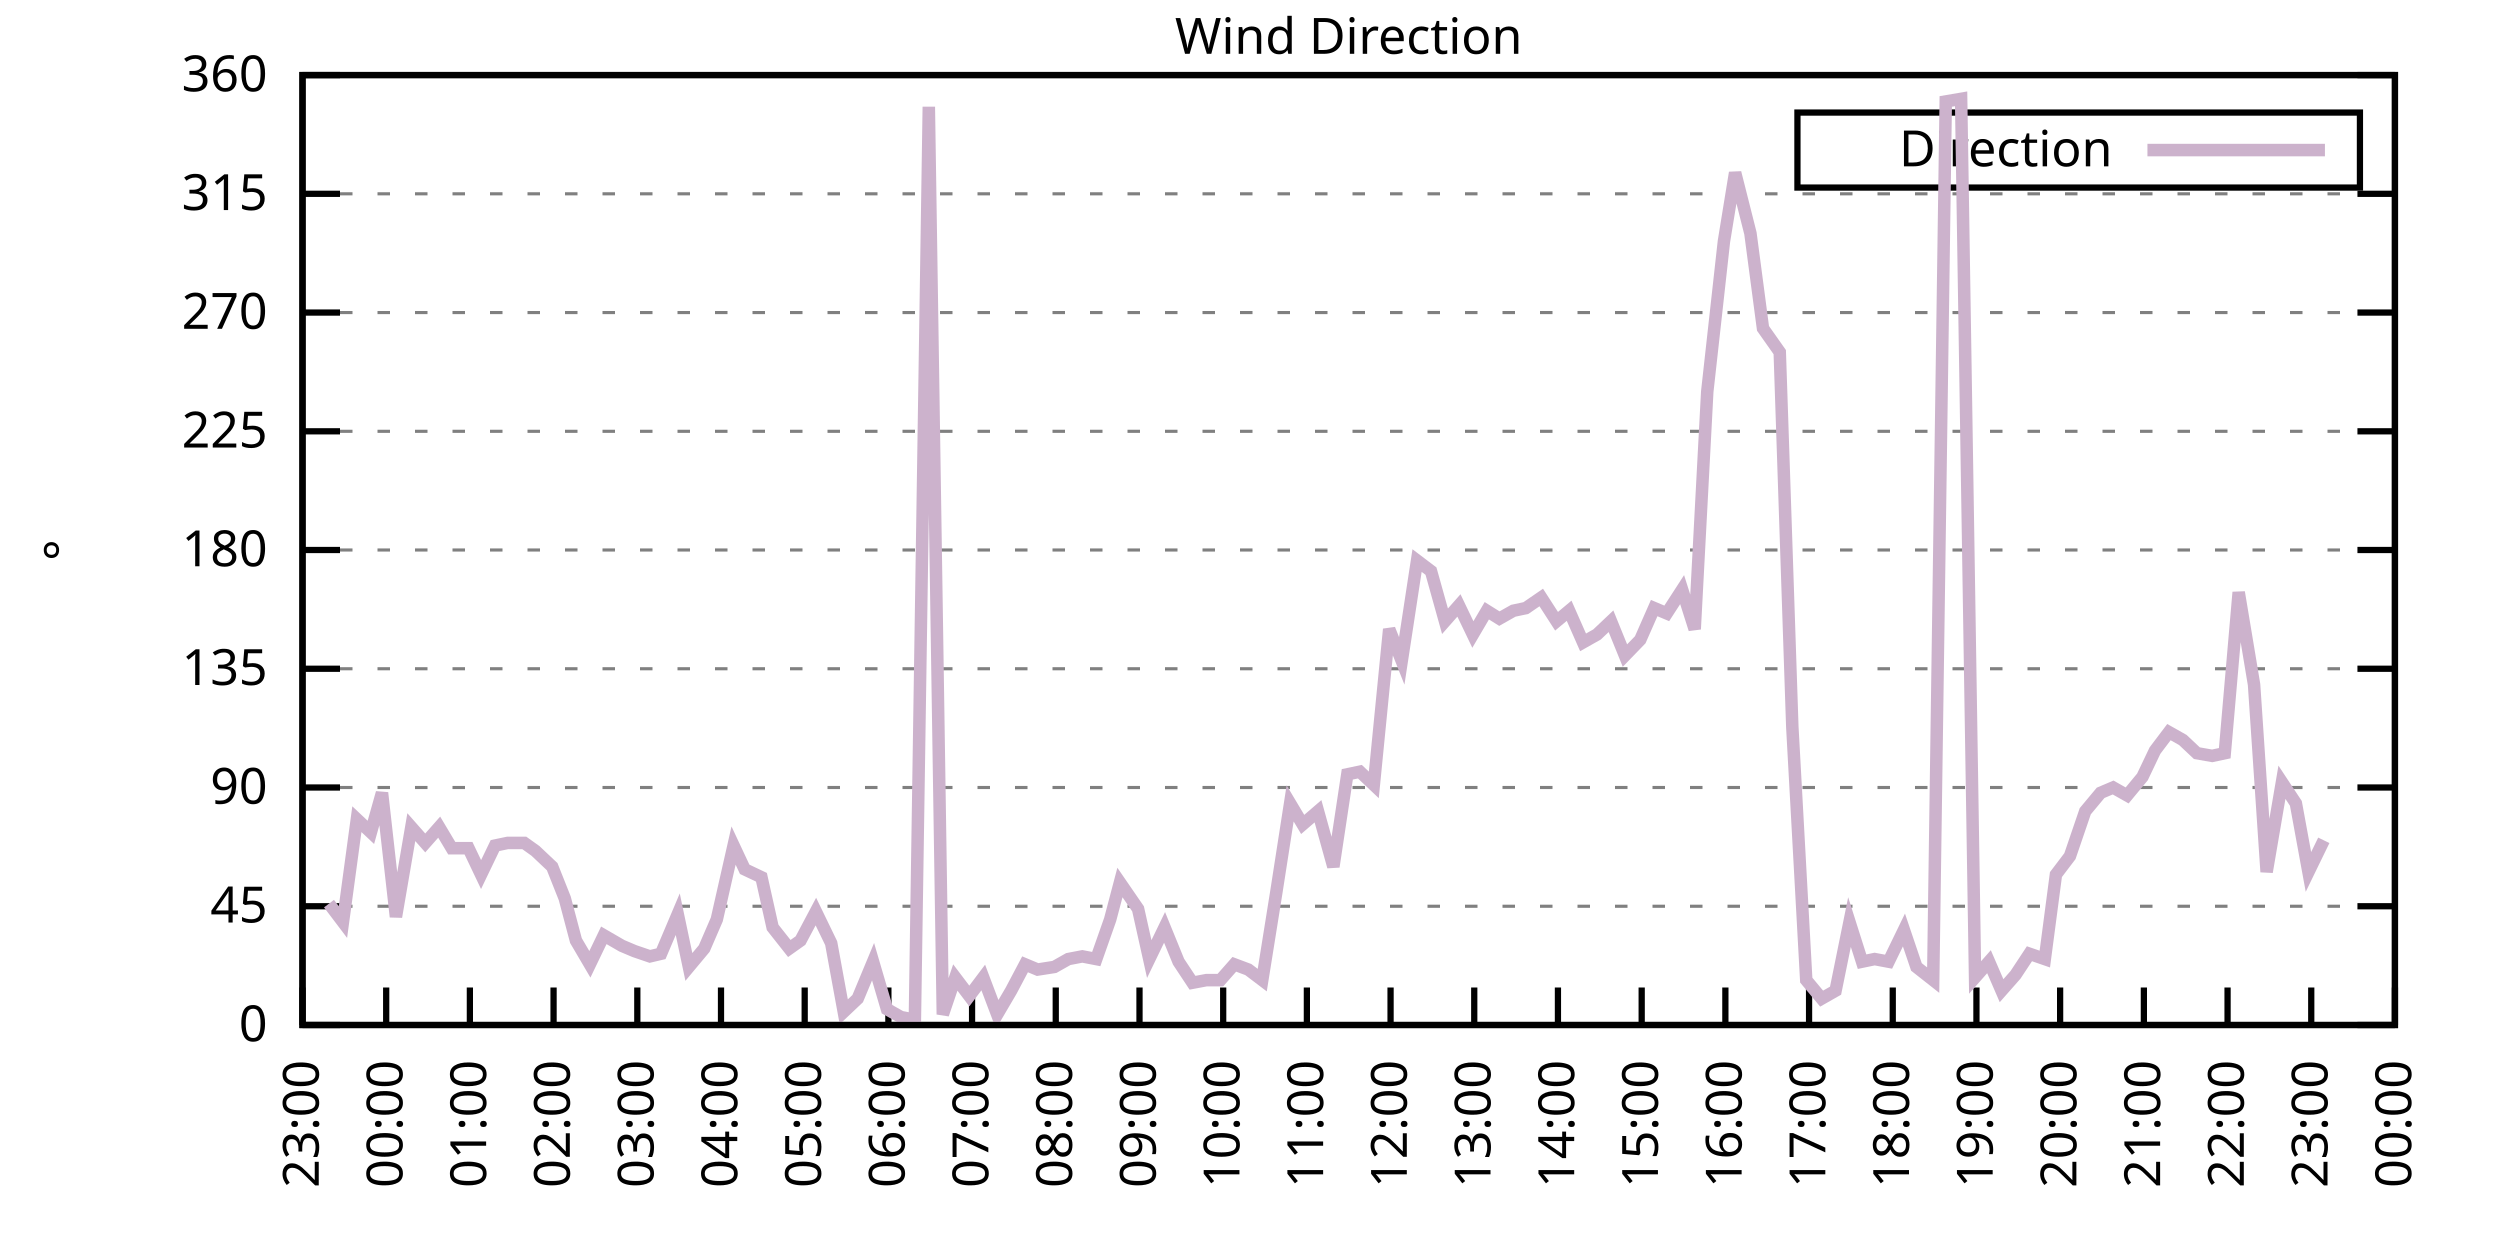
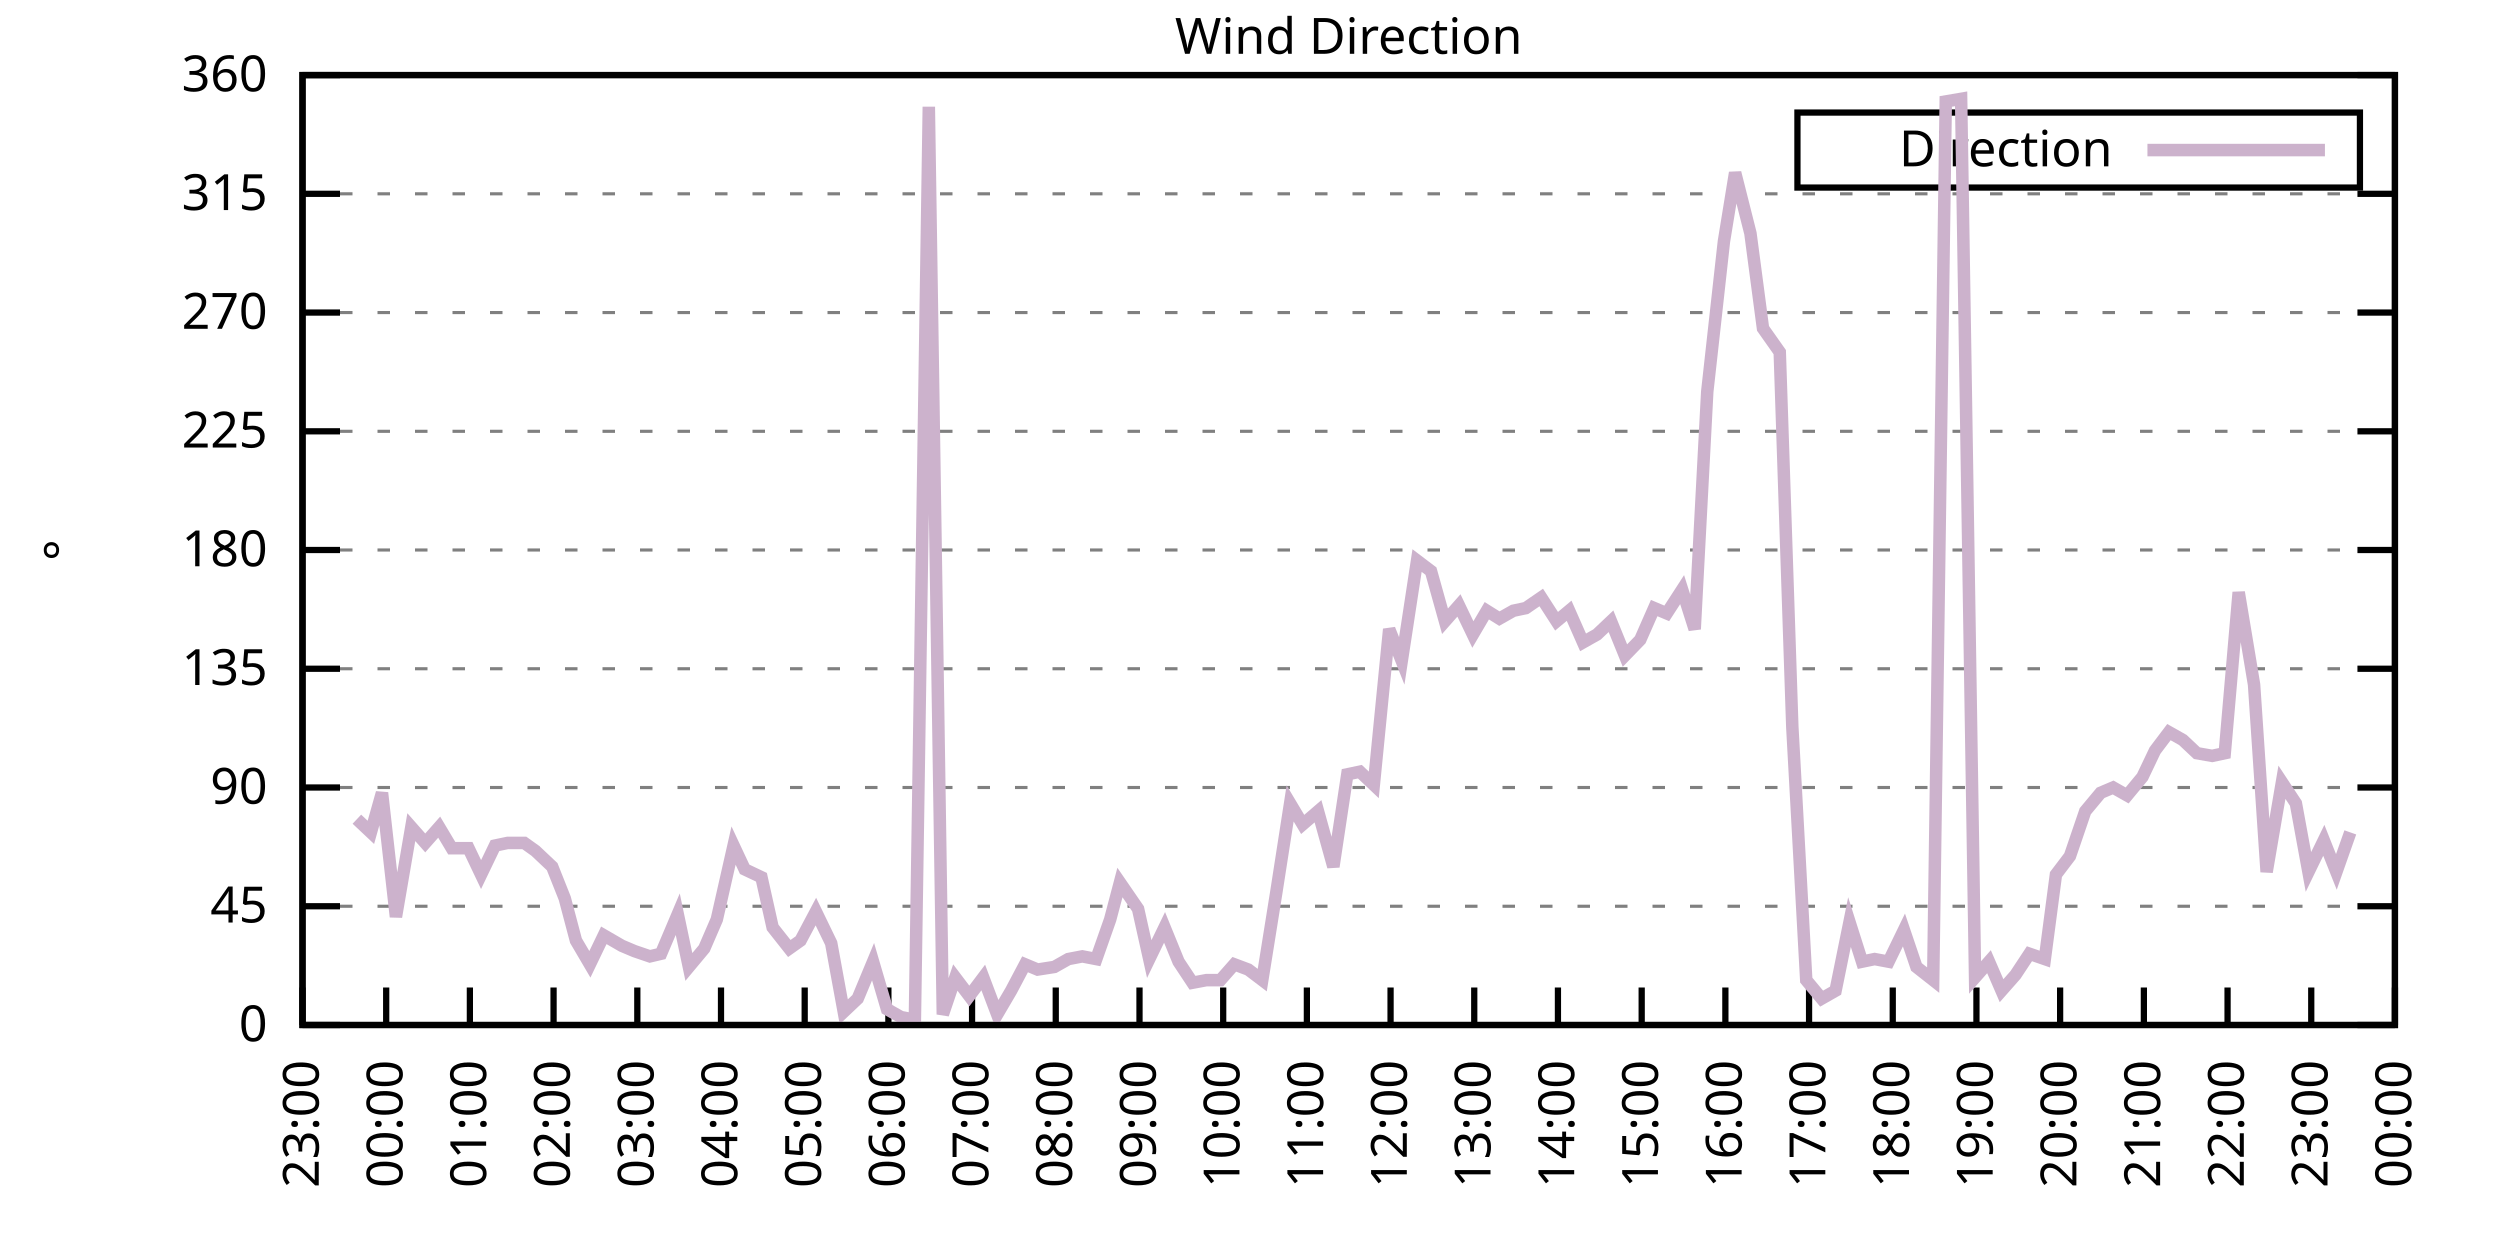
<svg xmlns="http://www.w3.org/2000/svg" xmlns:xlink="http://www.w3.org/1999/xlink" width="400" height="200" viewBox="0 0 400 200">
  <g id="gnuplot_canvas">
    <rect x="0" y="0" width="400" height="200" fill="none" />
    <defs>
      <circle id="gpDot" r="0.5" stroke-width="0.5" stroke="currentColor" />
      <path id="gpPt0" stroke-width="0.333" stroke="currentColor" d="M-1,0 h2 M0,-1 v2" />
      <path id="gpPt1" stroke-width="0.333" stroke="currentColor" d="M-1,-1 L1,1 M1,-1 L-1,1" />
      <path id="gpPt2" stroke-width="0.333" stroke="currentColor" d="M-1,0 L1,0 M0,-1 L0,1 M-1,-1 L1,1 M-1,1 L1,-1" />
      <rect id="gpPt3" stroke-width="0.333" stroke="currentColor" x="-1" y="-1" width="2" height="2" />
      <rect id="gpPt4" stroke-width="0.333" stroke="currentColor" fill="currentColor" x="-1" y="-1" width="2" height="2" />
      <circle id="gpPt5" stroke-width="0.333" stroke="currentColor" cx="0" cy="0" r="1" />
      <use xlink:href="#gpPt5" id="gpPt6" fill="currentColor" stroke="none" />
      <path id="gpPt7" stroke-width="0.333" stroke="currentColor" d="M0,-1.33 L-1.33,0.67 L1.33,0.67 z" />
      <use xlink:href="#gpPt7" id="gpPt8" fill="currentColor" stroke="none" />
      <use xlink:href="#gpPt7" id="gpPt9" stroke="currentColor" transform="rotate(180)" />
      <use xlink:href="#gpPt9" id="gpPt10" fill="currentColor" stroke="none" />
      <use xlink:href="#gpPt3" id="gpPt11" stroke="currentColor" transform="rotate(45)" />
      <use xlink:href="#gpPt11" id="gpPt12" fill="currentColor" stroke="none" />
      <path id="gpPt13" stroke-width="0.333" stroke="currentColor" d="M0,1.330 L1.265,0.411 L0.782,-1.067 L-0.782,-1.076 L-1.265,0.411 z" />
      <use xlink:href="#gpPt13" id="gpPt14" fill="currentColor" stroke="none" />
      <filter id="textbox" filterUnits="objectBoundingBox" x="0" y="0" height="1" width="1">
        <feFlood flood-color="white" flood-opacity="1" result="bgnd" />
        <feComposite in="SourceGraphic" in2="bgnd" operator="atop" />
      </filter>
      <filter id="greybox" filterUnits="objectBoundingBox" x="0" y="0" height="1" width="1">
        <feFlood flood-color="lightgrey" flood-opacity="1" result="grey" />
        <feComposite in="SourceGraphic" in2="grey" operator="atop" />
      </filter>
    </defs>
    <g fill="none" color="white" stroke="currentColor" stroke-width="1.00" stroke-linecap="butt" stroke-linejoin="miter">
</g>
    <g fill="none" color="black" stroke="currentColor" stroke-width="1.00" stroke-linecap="butt" stroke-linejoin="miter">
      <g stroke="none" shape-rendering="crispEdges">
        <polygon fill="rgb(255, 255, 255)" points="48.40,164.00 383.18,164.00 383.18,12.02 48.40,12.02 " />
      </g>
    </g>
    <g fill="none" color="black" stroke="currentColor" stroke-width="1.00" stroke-linecap="butt" stroke-linejoin="miter">
</g>
    <g fill="none" color="black" stroke="black" stroke-width="0.50" stroke-linecap="butt" stroke-linejoin="miter">
</g>
    <g fill="none" color="gray" stroke="currentColor" stroke-width="0.50" stroke-linecap="butt" stroke-linejoin="miter">
      <path stroke="gray" stroke-dasharray="2,4" class="gridline" d="M48.40,164.00 L383.19,164.00  " />
    </g>
    <g fill="none" color="gray" stroke="gray" stroke-width="1.00" stroke-linecap="butt" stroke-linejoin="miter">
</g>
    <g fill="none" color="black" stroke="currentColor" stroke-width="1.00" stroke-linecap="butt" stroke-linejoin="miter">
      <path stroke="black" d="M48.40,164.00 L54.40,164.00 M383.19,164.00 L377.19,164.00  " />
      <g transform="translate(42.80,166.60)" stroke="none" fill="black" font-family="Sans" font-size="8.00" text-anchor="end">
        <text>
          <tspan font-family="Sans"> 0</tspan>
        </text>
      </g>
    </g>
    <g fill="none" color="black" stroke="currentColor" stroke-width="1.00" stroke-linecap="butt" stroke-linejoin="miter">
</g>
    <g fill="none" color="black" stroke="black" stroke-width="0.50" stroke-linecap="butt" stroke-linejoin="miter">
</g>
    <g fill="none" color="gray" stroke="currentColor" stroke-width="0.50" stroke-linecap="butt" stroke-linejoin="miter">
      <path stroke="gray" stroke-dasharray="2,4" class="gridline" d="M48.40,145.00 L383.19,145.00  " />
    </g>
    <g fill="none" color="gray" stroke="gray" stroke-width="1.00" stroke-linecap="butt" stroke-linejoin="miter">
</g>
    <g fill="none" color="black" stroke="currentColor" stroke-width="1.00" stroke-linecap="butt" stroke-linejoin="miter">
      <path stroke="black" d="M48.40,145.00 L54.40,145.00 M383.19,145.00 L377.19,145.00  " />
      <g transform="translate(42.80,147.60)" stroke="none" fill="black" font-family="Sans" font-size="8.00" text-anchor="end">
        <text>
          <tspan font-family="Sans"> 45</tspan>
        </text>
      </g>
    </g>
    <g fill="none" color="black" stroke="currentColor" stroke-width="1.00" stroke-linecap="butt" stroke-linejoin="miter">
</g>
    <g fill="none" color="black" stroke="black" stroke-width="0.50" stroke-linecap="butt" stroke-linejoin="miter">
</g>
    <g fill="none" color="gray" stroke="currentColor" stroke-width="0.50" stroke-linecap="butt" stroke-linejoin="miter">
      <path stroke="gray" stroke-dasharray="2,4" class="gridline" d="M48.40,126.00 L383.19,126.00  " />
    </g>
    <g fill="none" color="gray" stroke="gray" stroke-width="1.00" stroke-linecap="butt" stroke-linejoin="miter">
</g>
    <g fill="none" color="black" stroke="currentColor" stroke-width="1.00" stroke-linecap="butt" stroke-linejoin="miter">
      <path stroke="black" d="M48.40,126.00 L54.40,126.00 M383.19,126.00 L377.19,126.00  " />
      <g transform="translate(42.80,128.60)" stroke="none" fill="black" font-family="Sans" font-size="8.00" text-anchor="end">
        <text>
          <tspan font-family="Sans"> 90</tspan>
        </text>
      </g>
    </g>
    <g fill="none" color="black" stroke="currentColor" stroke-width="1.00" stroke-linecap="butt" stroke-linejoin="miter">
</g>
    <g fill="none" color="black" stroke="black" stroke-width="0.50" stroke-linecap="butt" stroke-linejoin="miter">
</g>
    <g fill="none" color="gray" stroke="currentColor" stroke-width="0.50" stroke-linecap="butt" stroke-linejoin="miter">
      <path stroke="gray" stroke-dasharray="2,4" class="gridline" d="M48.40,107.00 L383.19,107.00  " />
    </g>
    <g fill="none" color="gray" stroke="gray" stroke-width="1.00" stroke-linecap="butt" stroke-linejoin="miter">
</g>
    <g fill="none" color="black" stroke="currentColor" stroke-width="1.00" stroke-linecap="butt" stroke-linejoin="miter">
      <path stroke="black" d="M48.40,107.00 L54.40,107.00 M383.19,107.00 L377.19,107.00  " />
      <g transform="translate(42.80,109.60)" stroke="none" fill="black" font-family="Sans" font-size="8.00" text-anchor="end">
        <text>
          <tspan font-family="Sans"> 135</tspan>
        </text>
      </g>
    </g>
    <g fill="none" color="black" stroke="currentColor" stroke-width="1.00" stroke-linecap="butt" stroke-linejoin="miter">
</g>
    <g fill="none" color="black" stroke="black" stroke-width="0.50" stroke-linecap="butt" stroke-linejoin="miter">
</g>
    <g fill="none" color="gray" stroke="currentColor" stroke-width="0.50" stroke-linecap="butt" stroke-linejoin="miter">
      <path stroke="gray" stroke-dasharray="2,4" class="gridline" d="M48.40,88.00 L383.19,88.00  " />
    </g>
    <g fill="none" color="gray" stroke="gray" stroke-width="1.00" stroke-linecap="butt" stroke-linejoin="miter">
</g>
    <g fill="none" color="black" stroke="currentColor" stroke-width="1.00" stroke-linecap="butt" stroke-linejoin="miter">
      <path stroke="black" d="M48.40,88.00 L54.40,88.00 M383.19,88.00 L377.19,88.00  " />
      <g transform="translate(42.80,90.60)" stroke="none" fill="black" font-family="Sans" font-size="8.00" text-anchor="end">
        <text>
          <tspan font-family="Sans"> 180</tspan>
        </text>
      </g>
    </g>
    <g fill="none" color="black" stroke="currentColor" stroke-width="1.00" stroke-linecap="butt" stroke-linejoin="miter">
</g>
    <g fill="none" color="black" stroke="black" stroke-width="0.50" stroke-linecap="butt" stroke-linejoin="miter">
</g>
    <g fill="none" color="gray" stroke="currentColor" stroke-width="0.50" stroke-linecap="butt" stroke-linejoin="miter">
      <path stroke="gray" stroke-dasharray="2,4" class="gridline" d="M48.40,69.01 L383.19,69.01  " />
    </g>
    <g fill="none" color="gray" stroke="gray" stroke-width="1.00" stroke-linecap="butt" stroke-linejoin="miter">
</g>
    <g fill="none" color="black" stroke="currentColor" stroke-width="1.00" stroke-linecap="butt" stroke-linejoin="miter">
      <path stroke="black" d="M48.40,69.01 L54.40,69.01 M383.19,69.01 L377.19,69.01  " />
      <g transform="translate(42.80,71.61)" stroke="none" fill="black" font-family="Sans" font-size="8.00" text-anchor="end">
        <text>
          <tspan font-family="Sans"> 225</tspan>
        </text>
      </g>
    </g>
    <g fill="none" color="black" stroke="currentColor" stroke-width="1.00" stroke-linecap="butt" stroke-linejoin="miter">
</g>
    <g fill="none" color="black" stroke="black" stroke-width="0.50" stroke-linecap="butt" stroke-linejoin="miter">
</g>
    <g fill="none" color="gray" stroke="currentColor" stroke-width="0.50" stroke-linecap="butt" stroke-linejoin="miter">
      <path stroke="gray" stroke-dasharray="2,4" class="gridline" d="M48.40,50.01 L383.19,50.01  " />
    </g>
    <g fill="none" color="gray" stroke="gray" stroke-width="1.00" stroke-linecap="butt" stroke-linejoin="miter">
</g>
    <g fill="none" color="black" stroke="currentColor" stroke-width="1.00" stroke-linecap="butt" stroke-linejoin="miter">
      <path stroke="black" d="M48.40,50.01 L54.40,50.01 M383.19,50.01 L377.19,50.01  " />
      <g transform="translate(42.80,52.61)" stroke="none" fill="black" font-family="Sans" font-size="8.00" text-anchor="end">
        <text>
          <tspan font-family="Sans"> 270</tspan>
        </text>
      </g>
    </g>
    <g fill="none" color="black" stroke="currentColor" stroke-width="1.00" stroke-linecap="butt" stroke-linejoin="miter">
</g>
    <g fill="none" color="black" stroke="black" stroke-width="0.50" stroke-linecap="butt" stroke-linejoin="miter">
</g>
    <g fill="none" color="gray" stroke="currentColor" stroke-width="0.50" stroke-linecap="butt" stroke-linejoin="miter">
      <path stroke="gray" stroke-dasharray="2,4" class="gridline" d="M48.40,31.01 L383.19,31.01  " />
    </g>
    <g fill="none" color="gray" stroke="gray" stroke-width="1.00" stroke-linecap="butt" stroke-linejoin="miter">
</g>
    <g fill="none" color="black" stroke="currentColor" stroke-width="1.00" stroke-linecap="butt" stroke-linejoin="miter">
      <path stroke="black" d="M48.40,31.01 L54.40,31.01 M383.19,31.01 L377.19,31.01  " />
      <g transform="translate(42.80,33.61)" stroke="none" fill="black" font-family="Sans" font-size="8.00" text-anchor="end">
        <text>
          <tspan font-family="Sans"> 315</tspan>
        </text>
      </g>
    </g>
    <g fill="none" color="black" stroke="currentColor" stroke-width="1.00" stroke-linecap="butt" stroke-linejoin="miter">
</g>
    <g fill="none" color="black" stroke="black" stroke-width="0.50" stroke-linecap="butt" stroke-linejoin="miter">
</g>
    <g fill="none" color="gray" stroke="currentColor" stroke-width="0.50" stroke-linecap="butt" stroke-linejoin="miter">
      <path stroke="gray" stroke-dasharray="2,4" class="gridline" d="M48.40,12.01 L383.19,12.01  " />
    </g>
    <g fill="none" color="gray" stroke="gray" stroke-width="1.00" stroke-linecap="butt" stroke-linejoin="miter">
</g>
    <g fill="none" color="black" stroke="currentColor" stroke-width="1.00" stroke-linecap="butt" stroke-linejoin="miter">
      <path stroke="black" d="M48.40,12.01 L54.40,12.01 M383.19,12.01 L377.19,12.01  " />
      <g transform="translate(42.80,14.61)" stroke="none" fill="black" font-family="Sans" font-size="8.00" text-anchor="end">
        <text>
          <tspan font-family="Sans"> 360</tspan>
        </text>
      </g>
    </g>
    <g fill="none" color="black" stroke="currentColor" stroke-width="1.00" stroke-linecap="butt" stroke-linejoin="miter">
      <path stroke="black" d="M48.40,164.00 L48.40,158.00  " />
      <g transform="translate(51.00,169.60) rotate(270.00)" stroke="none" fill="black" font-family="Sans" font-size="8.00" text-anchor="end">
        <text>
          <tspan font-family="Sans">23:00</tspan>
        </text>
      </g>
    </g>
    <g fill="none" color="black" stroke="currentColor" stroke-width="1.00" stroke-linecap="butt" stroke-linejoin="miter">
      <path stroke="black" d="M61.79,164.00 L61.79,158.00  " />
      <g transform="translate(64.39,169.60) rotate(270.00)" stroke="none" fill="black" font-family="Sans" font-size="8.00" text-anchor="end">
        <text>
          <tspan font-family="Sans">00:00</tspan>
        </text>
      </g>
    </g>
    <g fill="none" color="black" stroke="currentColor" stroke-width="1.00" stroke-linecap="butt" stroke-linejoin="miter">
      <path stroke="black" d="M75.18,164.00 L75.18,158.00  " />
      <g transform="translate(77.78,169.60) rotate(270.00)" stroke="none" fill="black" font-family="Sans" font-size="8.00" text-anchor="end">
        <text>
          <tspan font-family="Sans">01:00</tspan>
        </text>
      </g>
    </g>
    <g fill="none" color="black" stroke="currentColor" stroke-width="1.00" stroke-linecap="butt" stroke-linejoin="miter">
      <path stroke="black" d="M88.57,164.00 L88.57,158.00  " />
      <g transform="translate(91.17,169.60) rotate(270.00)" stroke="none" fill="black" font-family="Sans" font-size="8.00" text-anchor="end">
        <text>
          <tspan font-family="Sans">02:00</tspan>
        </text>
      </g>
    </g>
    <g fill="none" color="black" stroke="currentColor" stroke-width="1.00" stroke-linecap="butt" stroke-linejoin="miter">
      <path stroke="black" d="M101.97,164.00 L101.97,158.00  " />
      <g transform="translate(104.57,169.60) rotate(270.00)" stroke="none" fill="black" font-family="Sans" font-size="8.00" text-anchor="end">
        <text>
          <tspan font-family="Sans">03:00</tspan>
        </text>
      </g>
    </g>
    <g fill="none" color="black" stroke="currentColor" stroke-width="1.00" stroke-linecap="butt" stroke-linejoin="miter">
      <path stroke="black" d="M115.36,164.00 L115.36,158.00  " />
      <g transform="translate(117.96,169.60) rotate(270.00)" stroke="none" fill="black" font-family="Sans" font-size="8.00" text-anchor="end">
        <text>
          <tspan font-family="Sans">04:00</tspan>
        </text>
      </g>
    </g>
    <g fill="none" color="black" stroke="currentColor" stroke-width="1.00" stroke-linecap="butt" stroke-linejoin="miter">
      <path stroke="black" d="M128.75,164.00 L128.75,158.00  " />
      <g transform="translate(131.35,169.60) rotate(270.00)" stroke="none" fill="black" font-family="Sans" font-size="8.00" text-anchor="end">
        <text>
          <tspan font-family="Sans">05:00</tspan>
        </text>
      </g>
    </g>
    <g fill="none" color="black" stroke="currentColor" stroke-width="1.00" stroke-linecap="butt" stroke-linejoin="miter">
      <path stroke="black" d="M142.14,164.00 L142.14,158.00  " />
      <g transform="translate(144.74,169.60) rotate(270.00)" stroke="none" fill="black" font-family="Sans" font-size="8.00" text-anchor="end">
        <text>
          <tspan font-family="Sans">06:00</tspan>
        </text>
      </g>
    </g>
    <g fill="none" color="black" stroke="currentColor" stroke-width="1.00" stroke-linecap="butt" stroke-linejoin="miter">
      <path stroke="black" d="M155.53,164.00 L155.53,158.00  " />
      <g transform="translate(158.13,169.60) rotate(270.00)" stroke="none" fill="black" font-family="Sans" font-size="8.00" text-anchor="end">
        <text>
          <tspan font-family="Sans">07:00</tspan>
        </text>
      </g>
    </g>
    <g fill="none" color="black" stroke="currentColor" stroke-width="1.00" stroke-linecap="butt" stroke-linejoin="miter">
      <path stroke="black" d="M168.92,164.00 L168.92,158.00  " />
      <g transform="translate(171.52,169.60) rotate(270.00)" stroke="none" fill="black" font-family="Sans" font-size="8.00" text-anchor="end">
        <text>
          <tspan font-family="Sans">08:00</tspan>
        </text>
      </g>
    </g>
    <g fill="none" color="black" stroke="currentColor" stroke-width="1.00" stroke-linecap="butt" stroke-linejoin="miter">
      <path stroke="black" d="M182.32,164.00 L182.32,158.00  " />
      <g transform="translate(184.92,169.60) rotate(270.00)" stroke="none" fill="black" font-family="Sans" font-size="8.00" text-anchor="end">
        <text>
          <tspan font-family="Sans">09:00</tspan>
        </text>
      </g>
    </g>
    <g fill="none" color="black" stroke="currentColor" stroke-width="1.00" stroke-linecap="butt" stroke-linejoin="miter">
      <path stroke="black" d="M195.71,164.00 L195.71,158.00  " />
      <g transform="translate(198.31,169.60) rotate(270.00)" stroke="none" fill="black" font-family="Sans" font-size="8.00" text-anchor="end">
        <text>
          <tspan font-family="Sans">10:00</tspan>
        </text>
      </g>
    </g>
    <g fill="none" color="black" stroke="currentColor" stroke-width="1.00" stroke-linecap="butt" stroke-linejoin="miter">
      <path stroke="black" d="M209.10,164.00 L209.10,158.00  " />
      <g transform="translate(211.70,169.60) rotate(270.00)" stroke="none" fill="black" font-family="Sans" font-size="8.00" text-anchor="end">
        <text>
          <tspan font-family="Sans">11:00</tspan>
        </text>
      </g>
    </g>
    <g fill="none" color="black" stroke="currentColor" stroke-width="1.00" stroke-linecap="butt" stroke-linejoin="miter">
      <path stroke="black" d="M222.49,164.00 L222.49,158.00  " />
      <g transform="translate(225.09,169.60) rotate(270.00)" stroke="none" fill="black" font-family="Sans" font-size="8.00" text-anchor="end">
        <text>
          <tspan font-family="Sans">12:00</tspan>
        </text>
      </g>
    </g>
    <g fill="none" color="black" stroke="currentColor" stroke-width="1.00" stroke-linecap="butt" stroke-linejoin="miter">
      <path stroke="black" d="M235.88,164.00 L235.88,158.00  " />
      <g transform="translate(238.48,169.60) rotate(270.00)" stroke="none" fill="black" font-family="Sans" font-size="8.00" text-anchor="end">
        <text>
          <tspan font-family="Sans">13:00</tspan>
        </text>
      </g>
    </g>
    <g fill="none" color="black" stroke="currentColor" stroke-width="1.00" stroke-linecap="butt" stroke-linejoin="miter">
      <path stroke="black" d="M249.27,164.00 L249.27,158.00  " />
      <g transform="translate(251.87,169.60) rotate(270.00)" stroke="none" fill="black" font-family="Sans" font-size="8.00" text-anchor="end">
        <text>
          <tspan font-family="Sans">14:00</tspan>
        </text>
      </g>
    </g>
    <g fill="none" color="black" stroke="currentColor" stroke-width="1.00" stroke-linecap="butt" stroke-linejoin="miter">
      <path stroke="black" d="M262.67,164.00 L262.67,158.00  " />
      <g transform="translate(265.27,169.60) rotate(270.00)" stroke="none" fill="black" font-family="Sans" font-size="8.00" text-anchor="end">
        <text>
          <tspan font-family="Sans">15:00</tspan>
        </text>
      </g>
    </g>
    <g fill="none" color="black" stroke="currentColor" stroke-width="1.00" stroke-linecap="butt" stroke-linejoin="miter">
      <path stroke="black" d="M276.06,164.00 L276.06,158.00  " />
      <g transform="translate(278.66,169.60) rotate(270.00)" stroke="none" fill="black" font-family="Sans" font-size="8.00" text-anchor="end">
        <text>
          <tspan font-family="Sans">16:00</tspan>
        </text>
      </g>
    </g>
    <g fill="none" color="black" stroke="currentColor" stroke-width="1.00" stroke-linecap="butt" stroke-linejoin="miter">
      <path stroke="black" d="M289.45,164.00 L289.45,158.00  " />
      <g transform="translate(292.05,169.60) rotate(270.00)" stroke="none" fill="black" font-family="Sans" font-size="8.00" text-anchor="end">
        <text>
          <tspan font-family="Sans">17:00</tspan>
        </text>
      </g>
    </g>
    <g fill="none" color="black" stroke="currentColor" stroke-width="1.00" stroke-linecap="butt" stroke-linejoin="miter">
      <path stroke="black" d="M302.84,164.00 L302.84,158.00  " />
      <g transform="translate(305.44,169.60) rotate(270.00)" stroke="none" fill="black" font-family="Sans" font-size="8.00" text-anchor="end">
        <text>
          <tspan font-family="Sans">18:00</tspan>
        </text>
      </g>
    </g>
    <g fill="none" color="black" stroke="currentColor" stroke-width="1.00" stroke-linecap="butt" stroke-linejoin="miter">
      <path stroke="black" d="M316.23,164.00 L316.23,158.00  " />
      <g transform="translate(318.83,169.60) rotate(270.00)" stroke="none" fill="black" font-family="Sans" font-size="8.00" text-anchor="end">
        <text>
          <tspan font-family="Sans">19:00</tspan>
        </text>
      </g>
    </g>
    <g fill="none" color="black" stroke="currentColor" stroke-width="1.00" stroke-linecap="butt" stroke-linejoin="miter">
      <path stroke="black" d="M329.62,164.00 L329.62,158.00  " />
      <g transform="translate(332.22,169.60) rotate(270.00)" stroke="none" fill="black" font-family="Sans" font-size="8.00" text-anchor="end">
        <text>
          <tspan font-family="Sans">20:00</tspan>
        </text>
      </g>
    </g>
    <g fill="none" color="black" stroke="currentColor" stroke-width="1.00" stroke-linecap="butt" stroke-linejoin="miter">
      <path stroke="black" d="M343.02,164.00 L343.02,158.00  " />
      <g transform="translate(345.62,169.60) rotate(270.00)" stroke="none" fill="black" font-family="Sans" font-size="8.00" text-anchor="end">
        <text>
          <tspan font-family="Sans">21:00</tspan>
        </text>
      </g>
    </g>
    <g fill="none" color="black" stroke="currentColor" stroke-width="1.00" stroke-linecap="butt" stroke-linejoin="miter">
      <path stroke="black" d="M356.41,164.00 L356.41,158.00  " />
      <g transform="translate(359.01,169.60) rotate(270.00)" stroke="none" fill="black" font-family="Sans" font-size="8.00" text-anchor="end">
        <text>
          <tspan font-family="Sans">22:00</tspan>
        </text>
      </g>
    </g>
    <g fill="none" color="black" stroke="currentColor" stroke-width="1.00" stroke-linecap="butt" stroke-linejoin="miter">
      <path stroke="black" d="M369.80,164.00 L369.80,158.00  " />
      <g transform="translate(372.40,169.60) rotate(270.00)" stroke="none" fill="black" font-family="Sans" font-size="8.00" text-anchor="end">
        <text>
          <tspan font-family="Sans">23:00</tspan>
        </text>
      </g>
    </g>
    <g fill="none" color="black" stroke="currentColor" stroke-width="1.00" stroke-linecap="butt" stroke-linejoin="miter">
      <path stroke="black" d="M383.19,164.00 L383.19,158.00  " />
      <g transform="translate(385.79,169.60) rotate(270.00)" stroke="none" fill="black" font-family="Sans" font-size="8.00" text-anchor="end">
        <text>
          <tspan font-family="Sans">00:00</tspan>
        </text>
      </g>
    </g>
    <g fill="none" color="black" stroke="currentColor" stroke-width="1.00" stroke-linecap="butt" stroke-linejoin="miter">
</g>
    <g fill="none" color="black" stroke="currentColor" stroke-width="1.00" stroke-linecap="butt" stroke-linejoin="miter">
      <path stroke="black" d="M48.40,12.01 L48.40,164.00 L383.19,164.00 L383.19,12.01 L48.40,12.01 Z  " />
    </g>
    <g fill="none" color="black" stroke="currentColor" stroke-width="1.00" stroke-linecap="butt" stroke-linejoin="miter">
</g>
    <g fill="none" color="black" stroke="currentColor" stroke-width="1.00" stroke-linecap="butt" stroke-linejoin="miter">
      <path stroke="black" d="M287.59,30.01 L287.59,18.01 L377.59,18.01 L377.59,30.01 L287.59,30.01 Z  " />
    </g>
    <g id="Wind_direction_plot_1">
      <g fill="none" color="white" stroke="black" stroke-width="2.00" stroke-linecap="butt" stroke-linejoin="miter">
</g>
      <g fill="none" color="black" stroke="currentColor" stroke-width="2.00" stroke-linecap="butt" stroke-linejoin="miter">
        <g transform="translate(337.99,26.61)" stroke="none" fill="black" font-family="Sans" font-size="8.00" text-anchor="end">
          <text>
            <tspan font-family="Sans">Direction</tspan>
          </text>
        </g>
      </g>
      <g fill="none" color="black" stroke="currentColor" stroke-width="2.00" stroke-linecap="butt" stroke-linejoin="miter">
-         <path stroke="rgb(204, 178, 204)" d="M343.59,24.01 L371.99,24.01 M52.64,144.58 L54.87,147.53 L57.10,131.07 L59.34,133.18 L61.12,126.85 L63.35,146.69   L65.81,132.34 L68.04,134.87 L70.27,132.34 L72.28,135.71 L74.96,135.71 L76.97,139.93 L79.20,135.29 L81.21,134.87   L83.89,134.87 L85.67,136.14 L88.35,138.67 L90.36,143.73 L92.15,150.49 L94.38,154.29 L96.61,149.65 L99.51,151.33   L101.52,152.18 L103.98,153.02 L105.76,152.60 L108.44,146.27 L110.22,154.71 L112.68,151.76 L114.69,147.11 L117.37,135.29   L119.15,139.09 L121.83,140.36 L123.62,148.38 L126.29,151.76 L128.08,150.49 L130.54,145.85 L132.99,150.91 L135.00,161.89   L137.23,159.78 L139.69,153.87 L141.92,161.47 L144.15,162.73 L146.38,163.16 L148.61,17.08 L150.85,162.31 L152.85,156.40   L155.09,159.36 L157.32,156.40 L159.55,162.31 L161.78,158.51 L164.01,154.29 L166.02,155.13 L168.70,154.71 L170.93,153.45   L173.17,153.02 L175.40,153.45 L177.63,147.11 L179.19,141.20 L182.09,145.42 L183.88,153.45 L186.33,148.38 L188.57,153.87   L190.80,157.24 L193.03,156.82 L195.26,156.82 L197.49,154.29 L199.73,155.13 L201.96,156.82 L204.19,142.89 L206.42,128.54   L208.43,131.91 L210.88,129.80 L213.34,138.67 L215.57,123.89 L217.58,123.47 L219.81,125.58 L222.27,100.67 L224.28,105.74   L226.73,89.69 L228.96,91.38 L231.20,99.40 L233.43,96.87 L235.66,101.52 L237.89,97.72 L239.90,98.98 L242.13,97.72   L244.14,97.29 L246.60,95.60 L249.05,99.40 L251.06,97.72 L253.29,102.78 L255.52,101.52 L257.76,99.40 L259.99,104.89   L262.44,102.36 L264.67,97.29 L266.68,98.14 L269.14,94.34 L271.15,100.67 L273.16,62.67 L275.83,38.61 L277.62,27.63   L280.07,37.34 L282.08,52.54 L284.76,56.34 L286.77,116.29 L289.00,156.82 L291.46,159.78 L293.69,158.51 L295.92,147.53   L297.93,153.87 L299.94,153.45 L302.17,153.87 L304.63,148.80 L306.63,154.71 L309.31,156.82 L311.32,16.23 L313.78,15.81   L316.01,156.40 L318.24,153.87 L320.25,158.51 L322.48,155.98 L324.71,152.60 L327.17,153.45 L328.95,139.93 L331.19,136.98   L333.64,129.80 L336.10,126.85 L338.10,126.00 L340.34,127.27 L342.79,124.31 L344.80,120.09 L347.03,117.14 L349.26,118.40   L351.50,120.51 L353.95,120.94 L355.96,120.51 L358.19,94.76 L360.65,109.54 L362.66,139.51 L365.11,125.16 L367.34,128.54   L369.35,139.51 L371.81,134.45  " />
+         <path stroke="rgb(204, 178, 204)" d="M343.59,24.01 L371.99,24.01 M57.10,131.07 L59.34,133.18 L61.12,126.85 L63.35,146.69 L65.81,132.34 L68.04,134.87   L70.27,132.34 L72.28,135.71 L74.96,135.71 L76.97,139.93 L79.20,135.29 L81.21,134.87 L83.89,134.87 L85.67,136.14   L88.35,138.67 L90.36,143.73 L92.15,150.49 L94.38,154.29 L96.61,149.65 L99.51,151.33 L101.52,152.18 L103.98,153.02   L105.76,152.60 L108.44,146.27 L110.22,154.71 L112.68,151.76 L114.69,147.11 L117.37,135.29 L119.15,139.09 L121.83,140.36   L123.62,148.38 L126.29,151.76 L128.08,150.49 L130.54,145.85 L132.99,150.91 L135.00,161.89 L137.23,159.78 L139.69,153.87   L141.92,161.47 L144.15,162.73 L146.38,163.16 L148.61,17.08 L150.85,162.31 L152.85,156.40 L155.09,159.36 L157.32,156.40   L159.55,162.31 L161.78,158.51 L164.01,154.29 L166.02,155.13 L168.70,154.71 L170.93,153.45 L173.17,153.02 L175.40,153.45   L177.63,147.11 L179.19,141.20 L182.09,145.42 L183.88,153.45 L186.33,148.38 L188.57,153.87 L190.80,157.24 L193.03,156.82   L195.26,156.82 L197.49,154.29 L199.73,155.13 L201.96,156.82 L204.19,142.89 L206.42,128.54 L208.43,131.91 L210.88,129.80   L213.34,138.67 L215.57,123.89 L217.58,123.47 L219.81,125.58 L222.27,100.67 L224.28,105.74 L226.73,89.69 L228.96,91.38   L231.20,99.40 L233.43,96.87 L235.66,101.52 L237.89,97.72 L239.90,98.98 L242.13,97.72 L244.14,97.29 L246.60,95.60   L249.05,99.40 L251.06,97.72 L253.29,102.78 L255.52,101.52 L257.76,99.40 L259.99,104.89 L262.44,102.36 L264.67,97.29   L266.68,98.14 L269.14,94.34 L271.15,100.67 L273.16,62.67 L275.83,38.61 L277.62,27.63 L280.07,37.34 L282.08,52.54   L284.76,56.34 L286.77,116.29 L289.00,156.82 L291.46,159.78 L293.69,158.51 L295.92,147.53 L297.93,153.87 L299.94,153.45   L302.17,153.87 L304.63,148.80 L306.63,154.71 L309.31,156.82 L311.32,16.23 L313.78,15.81 L316.01,156.40 L318.24,153.87   L320.25,158.51 L322.48,155.98 L324.71,152.60 L327.17,153.45 L328.95,139.93 L331.19,136.98 L333.64,129.80 L336.10,126.85   L338.10,126.00 L340.34,127.27 L342.79,124.31 L344.80,120.09 L347.03,117.14 L349.26,118.40 L351.50,120.51 L353.95,120.94   L355.96,120.51 L358.19,94.76 L360.65,109.54 L362.66,139.51 L365.11,125.16 L367.34,128.54 L369.35,139.51 L371.81,134.45   L373.82,139.51 L376.05,133.18  " />
      </g>
    </g>
    <g fill="none" color="black" stroke="currentColor" stroke-width="2.00" stroke-linecap="butt" stroke-linejoin="miter">
</g>
    <g fill="none" color="black" stroke="black" stroke-width="1.00" stroke-linecap="butt" stroke-linejoin="miter">
</g>
    <g fill="none" color="black" stroke="currentColor" stroke-width="1.00" stroke-linecap="butt" stroke-linejoin="miter">
      <path stroke="black" d="M48.40,12.01 L48.40,164.00 L383.19,164.00 L383.19,12.01 L48.40,12.01 Z  " />
      <g transform="translate(12.80,88.01) rotate(270.00)" stroke="none" fill="black" font-family="Sans" font-size="8.00" text-anchor="middle">
        <text>
          <tspan font-family="Sans">°</tspan>
        </text>
      </g>
    </g>
    <g fill="none" color="black" stroke="currentColor" stroke-width="1.00" stroke-linecap="butt" stroke-linejoin="miter">
</g>
    <g fill="none" color="black" stroke="currentColor" stroke-width="1.00" stroke-linecap="butt" stroke-linejoin="miter">
      <g transform="translate(215.79,8.61)" stroke="none" fill="black" font-family="Sans" font-size="8.00" text-anchor="middle">
        <text>
          <tspan font-family="Sans">Wind Direction</tspan>
        </text>
      </g>
    </g>
    <g fill="none" color="black" stroke="currentColor" stroke-width="1.00" stroke-linecap="butt" stroke-linejoin="miter">
</g>
  </g>
</svg>
